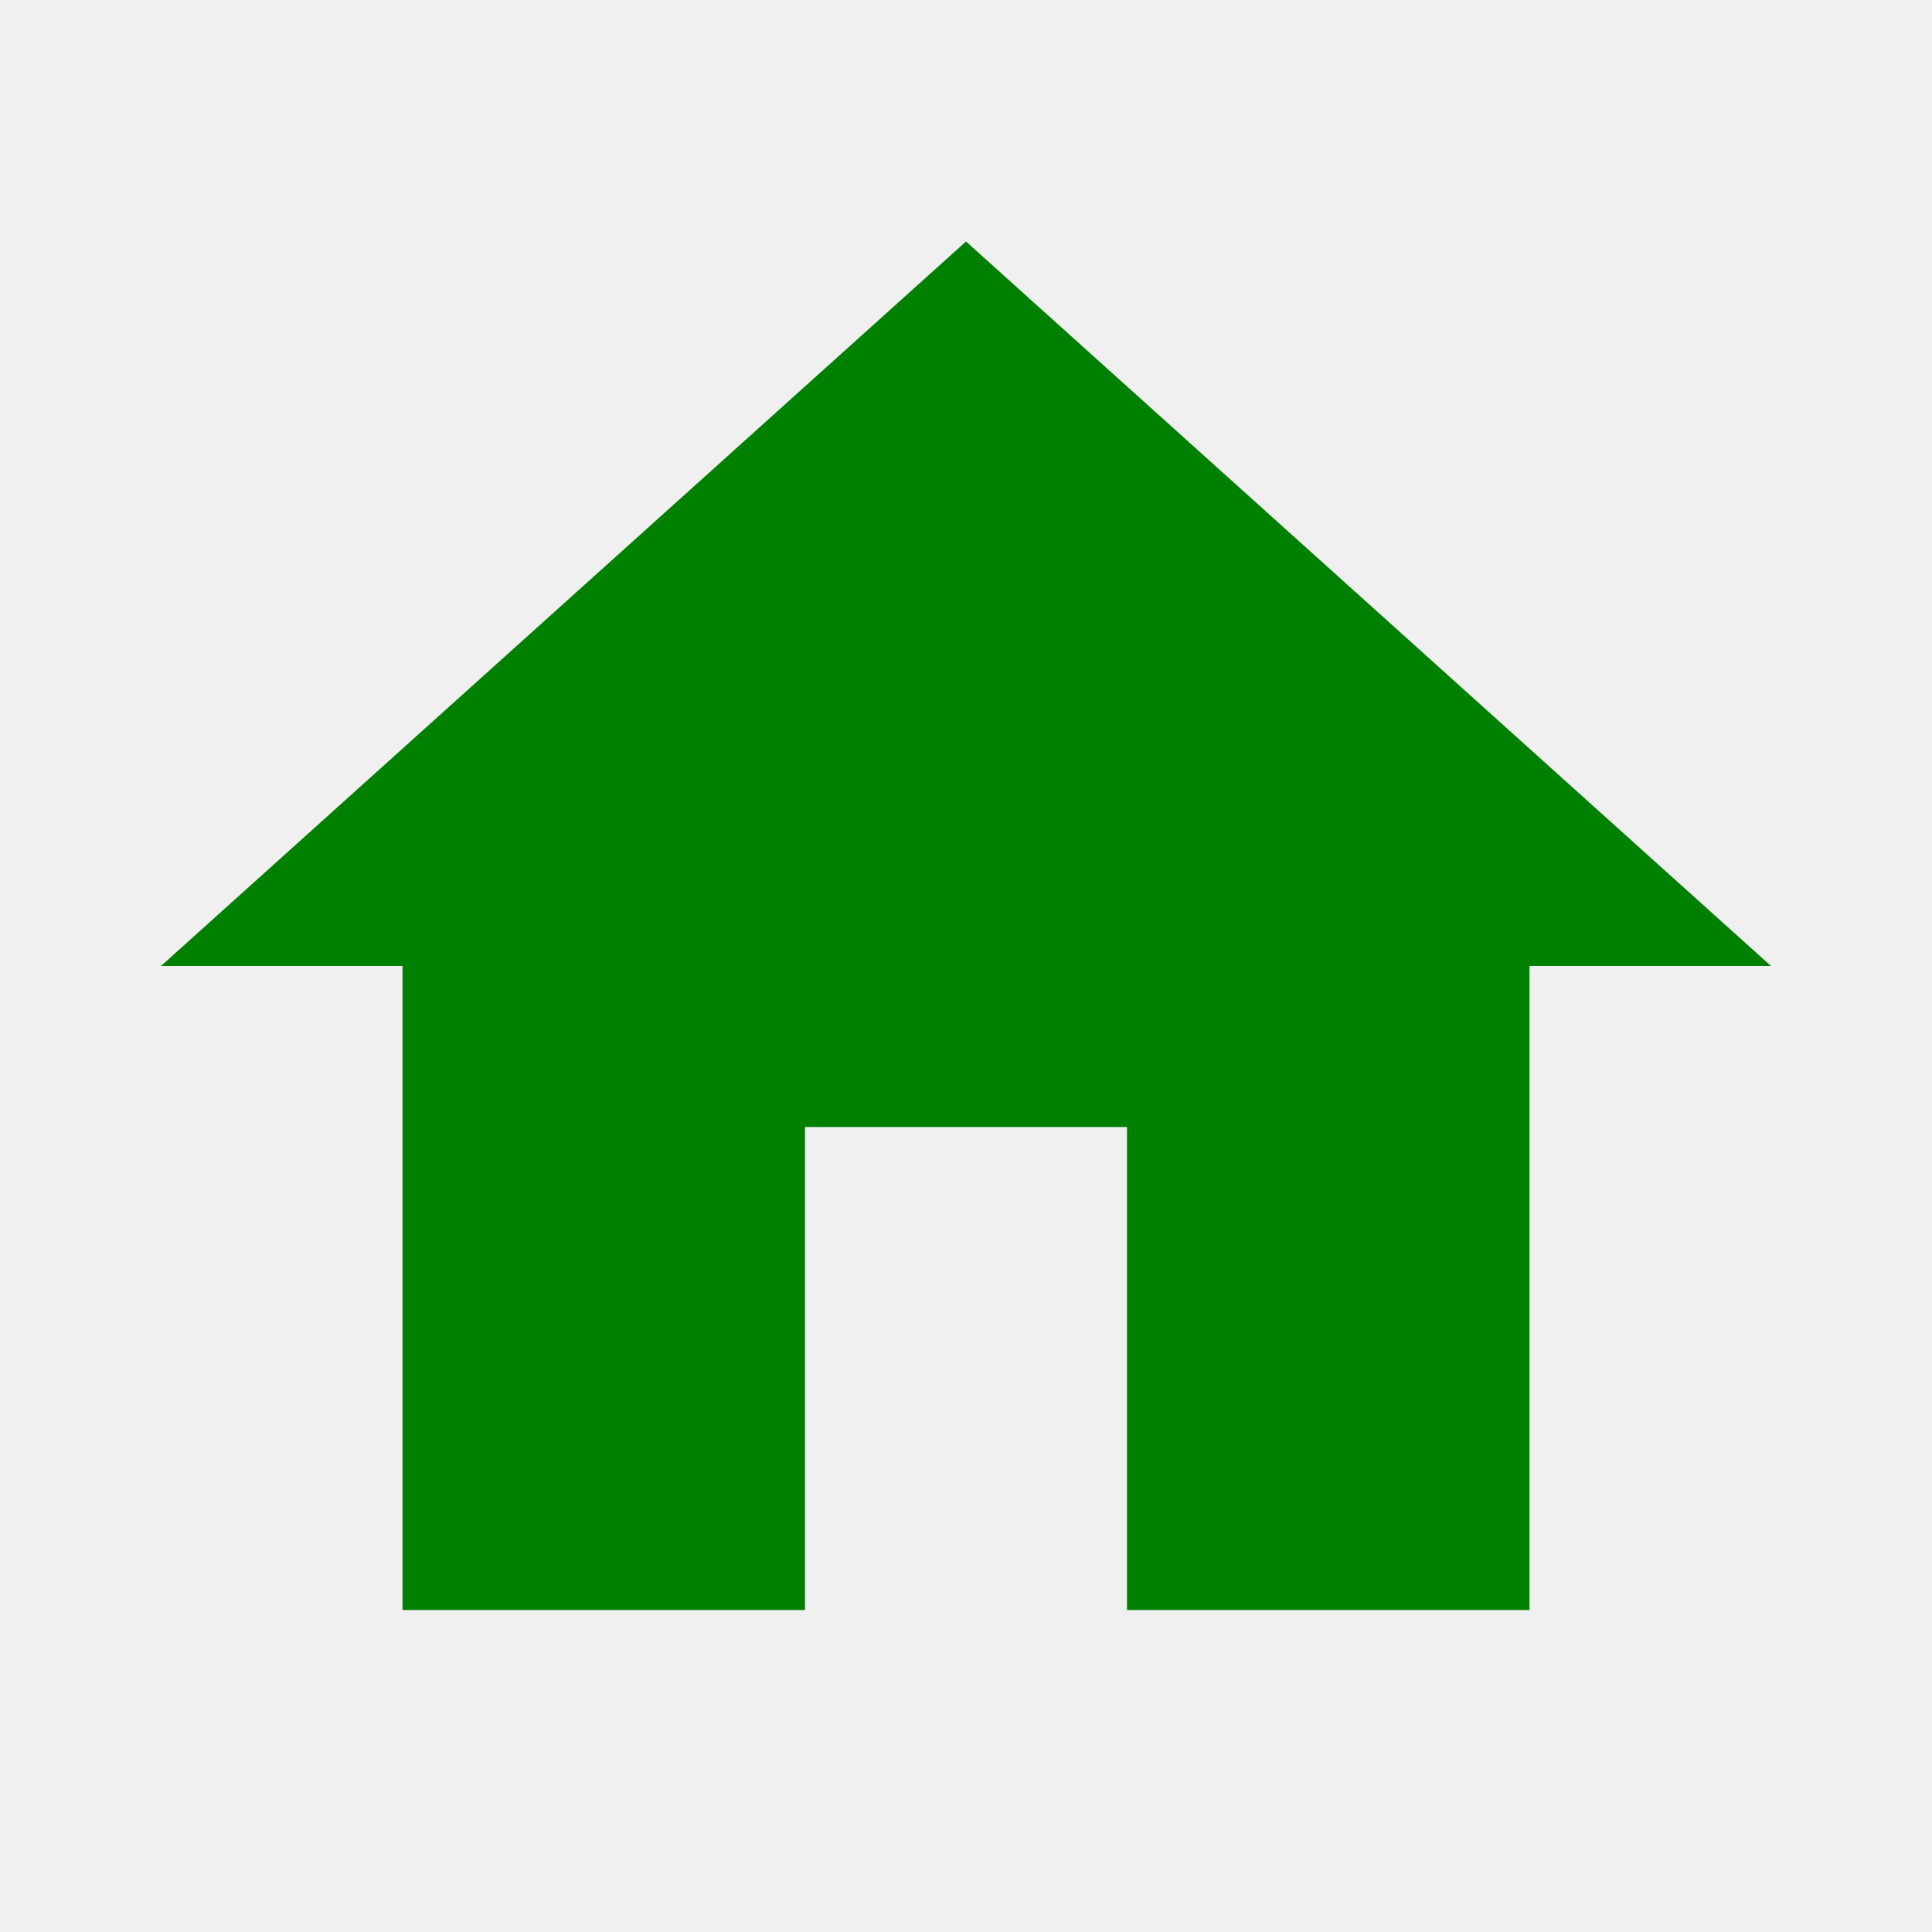
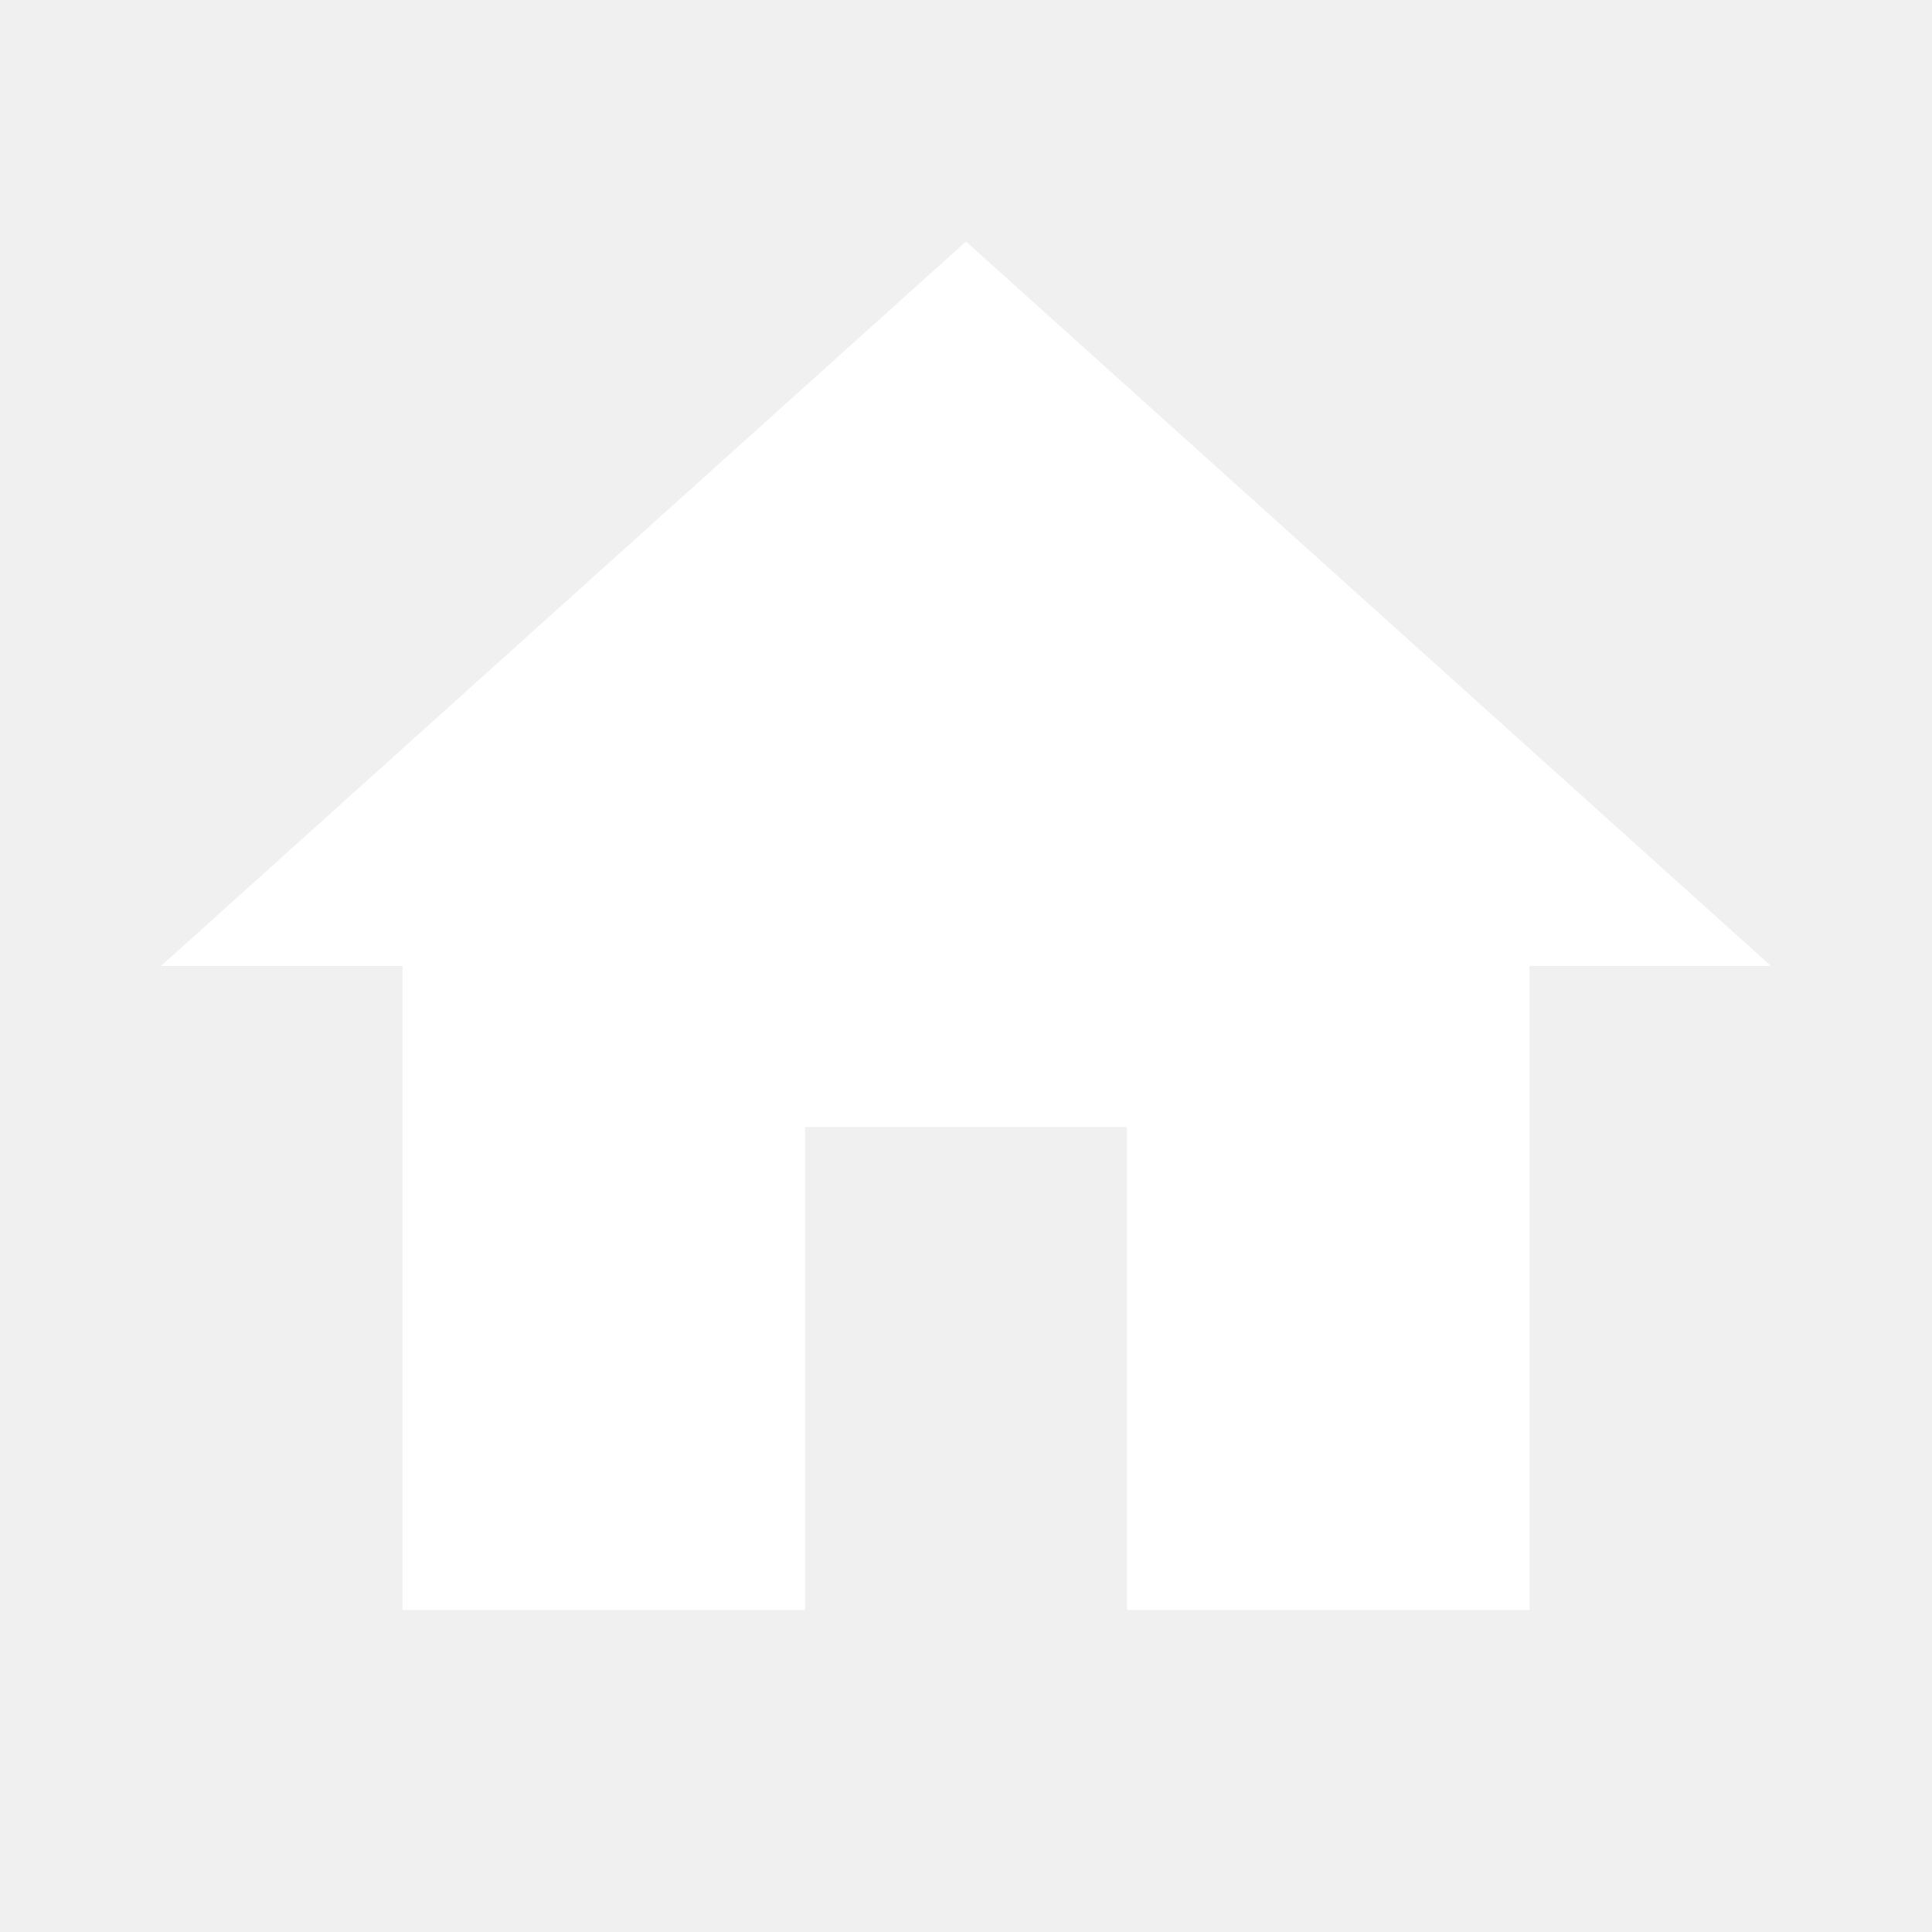
<svg xmlns="http://www.w3.org/2000/svg" viewBox="0 0 24 24">
-   <path fill="green" d="M10,20V14H14V20H19V12H22L12,3L2,12H5V20H10Z" />
+   <path fill="white" d="M10,20V14H14V20H19V12H22L12,3L2,12H5V20H10Z" />
</svg>
